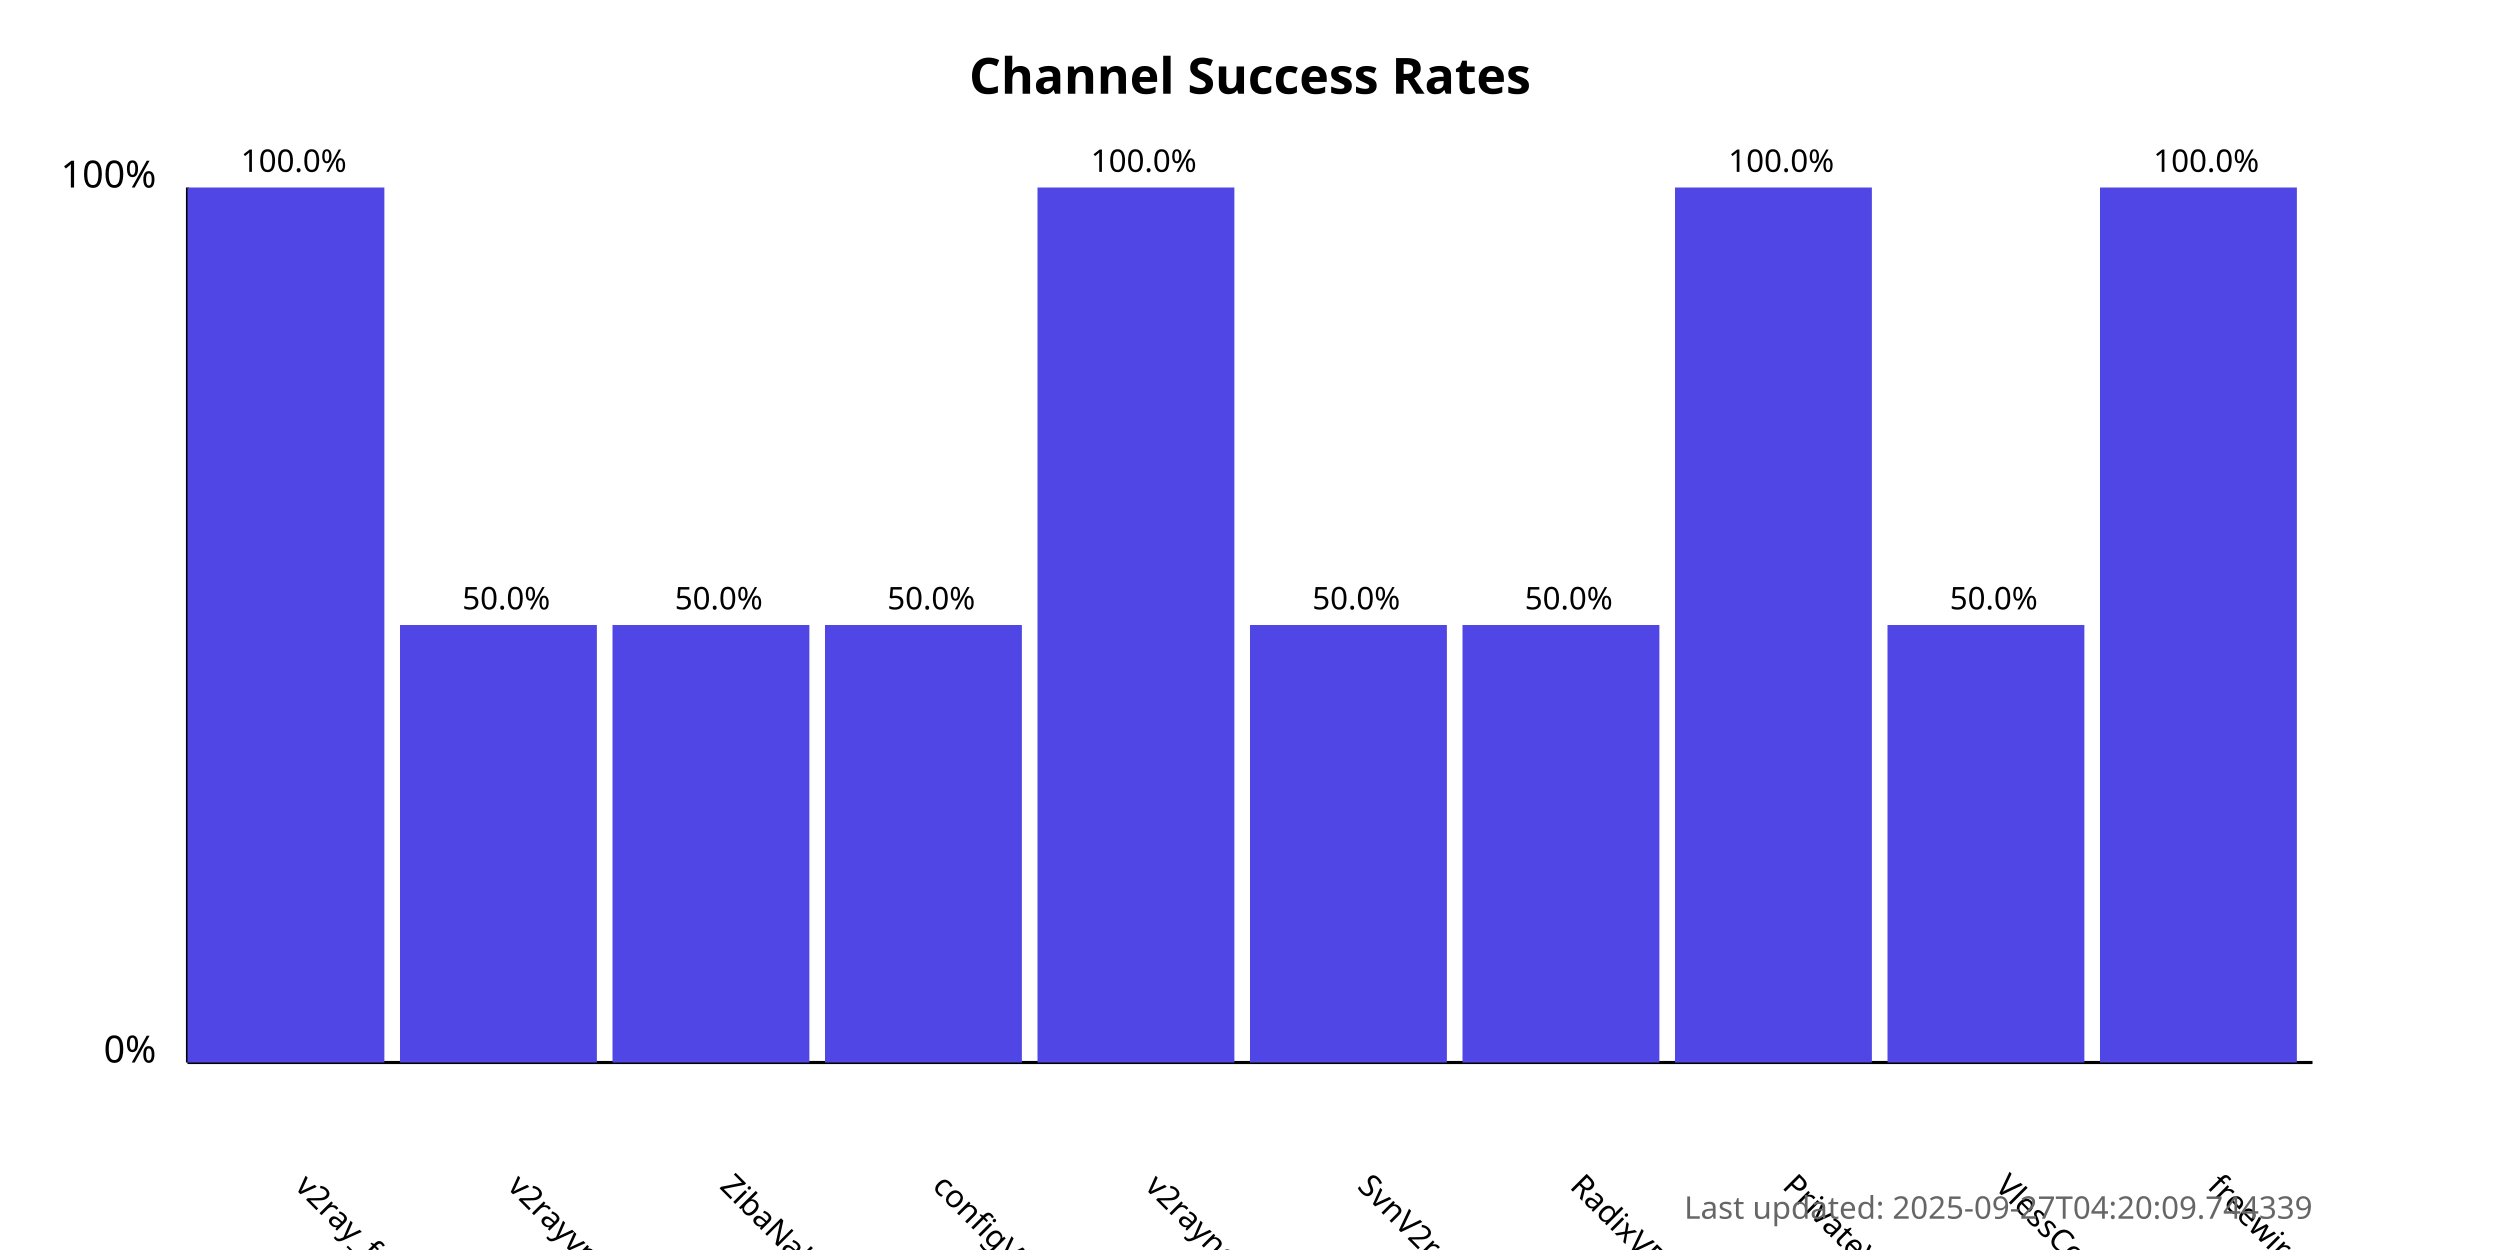
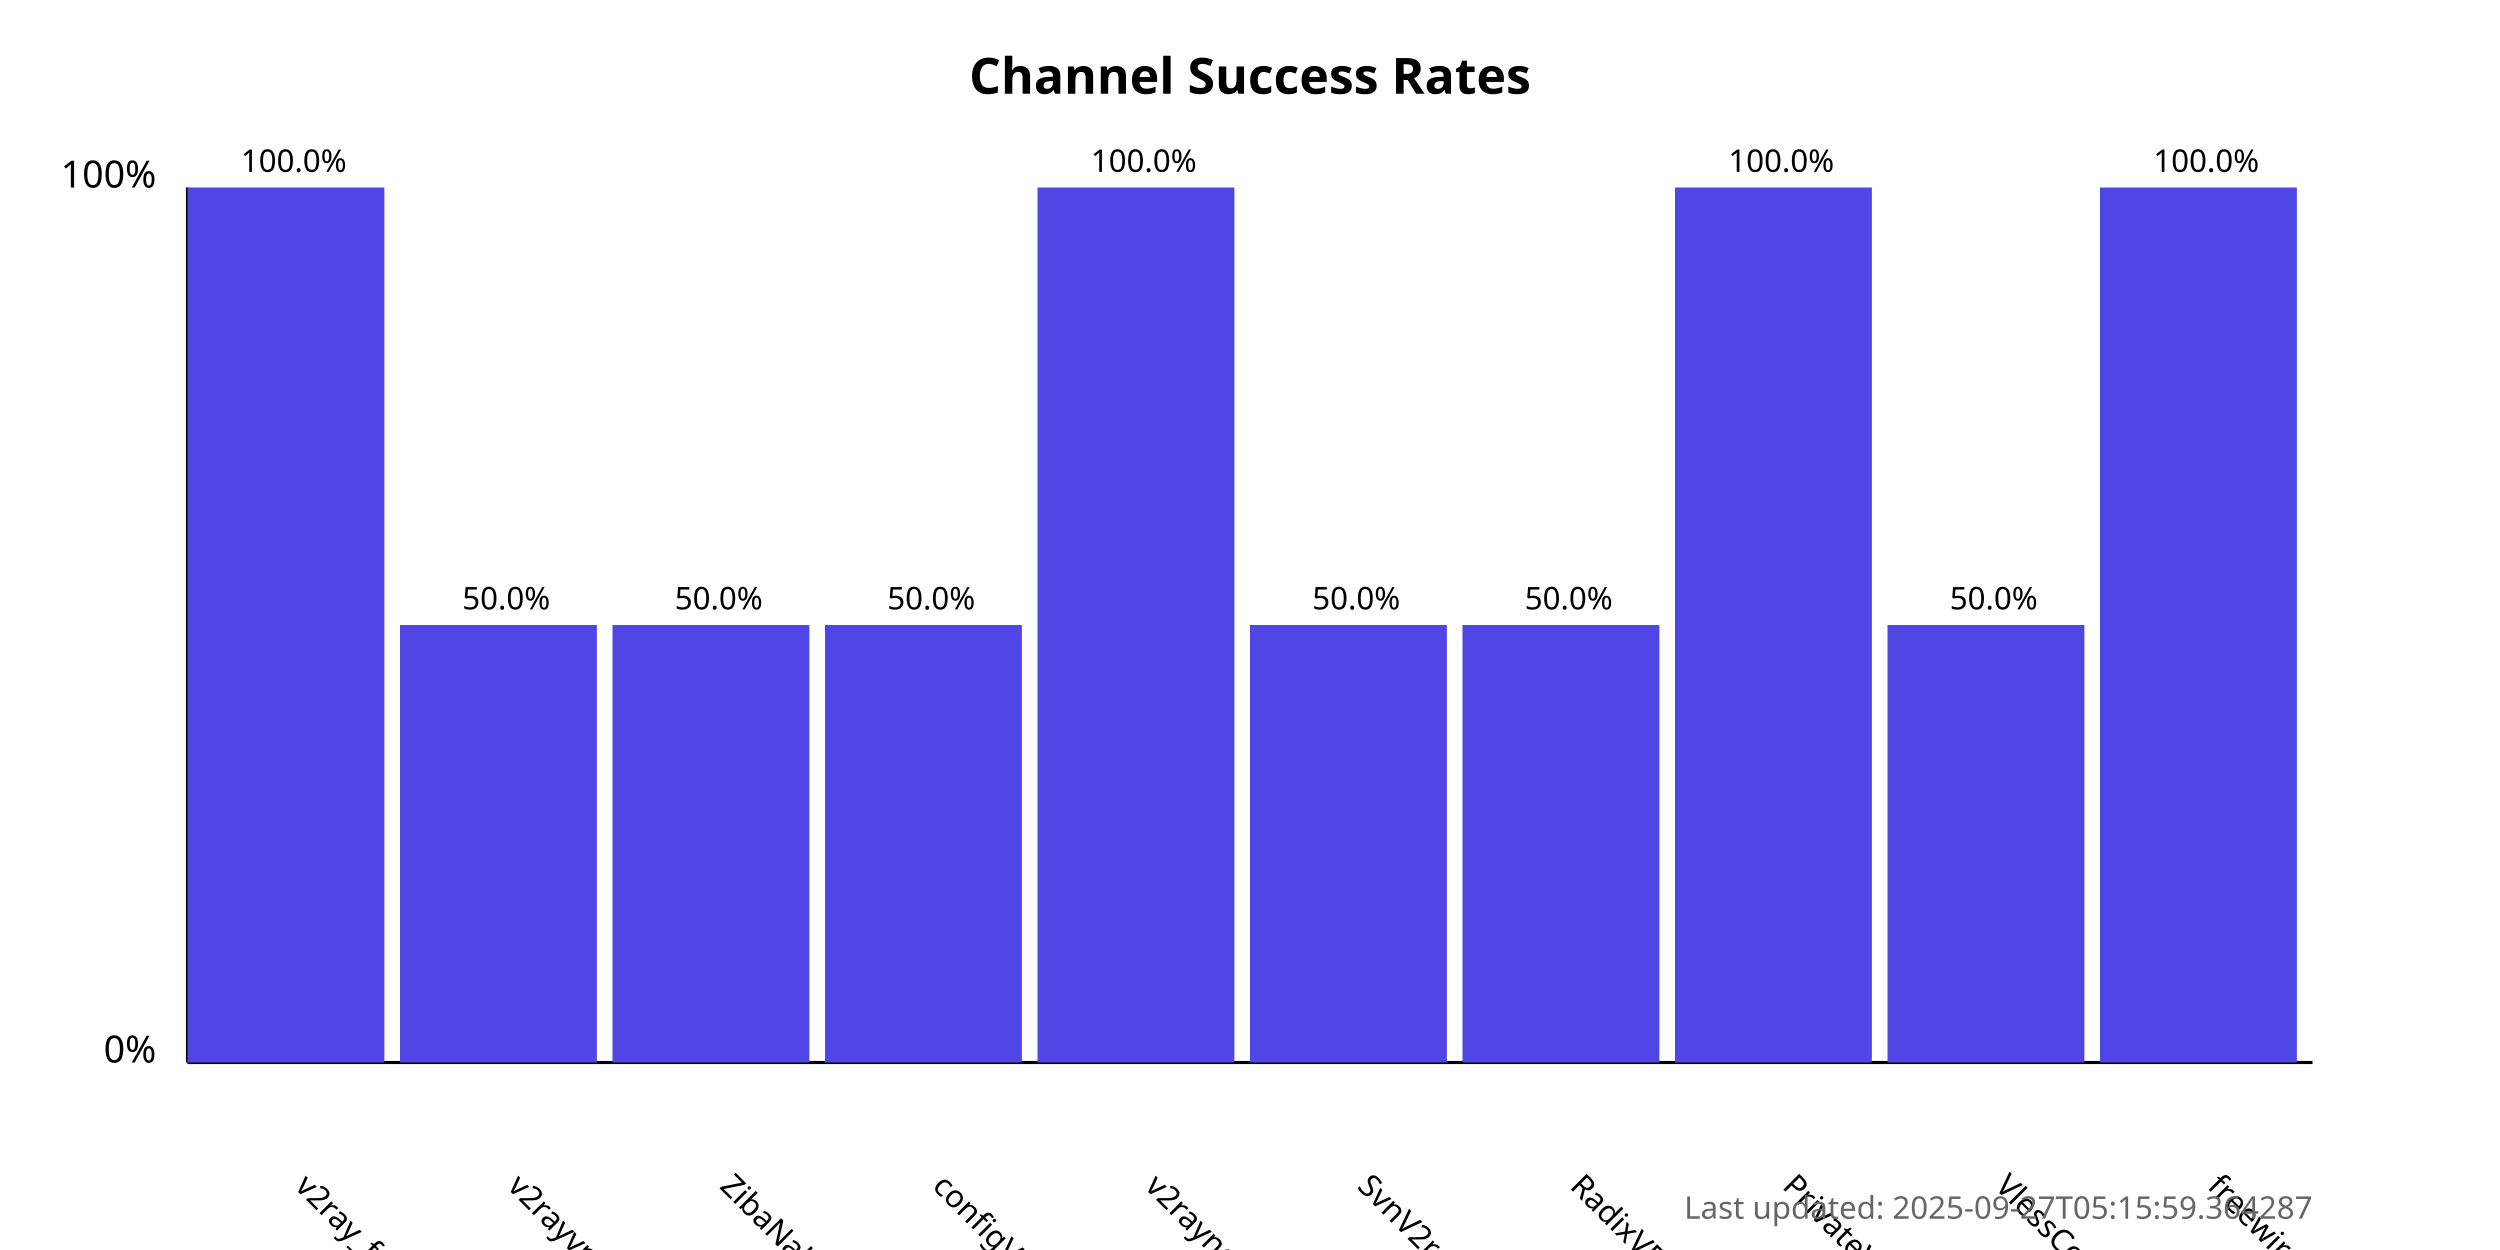
<svg xmlns="http://www.w3.org/2000/svg" width="800" height="400">
  <style>
            .chart-title { font: bold 16px sans-serif; }
            .axis-label { font: 12px sans-serif; }
            .tick-label { font: 10px sans-serif; }
            .bar { fill: #4f46e5; }
            .bar:hover { fill: #6366f1; }
            .timestamp { font: 10px sans-serif; fill: #666; }
        </style>
  <text x="400.0" y="30" text-anchor="middle" class="chart-title">
            Channel Success Rates
        </text>
  <line x1="60" y1="340" x2="60" y2="60" stroke="black" stroke-width="1" />
  <line x1="60" y1="340" x2="740" y2="340" stroke="black" stroke-width="1" />
  <text x="50" y="340" text-anchor="end" class="axis-label">0%</text>
  <text x="50" y="60" text-anchor="end" class="axis-label">100%</text>
  <g>
    <rect x="60" y="60.0" width="63.0" height="280.0" class="bar" />
    <text x="94.0" y="380" transform="rotate(45, 94.0, 380)" text-anchor="start" class="tick-label">
                v2ray_free_conf
            </text>
    <text x="94.0" y="55.0" text-anchor="middle" class="tick-label">
                100.0%
            </text>
  </g>
  <g>
    <rect x="128.0" y="200.0" width="63.0" height="140.0" class="bar" />
    <text x="162.0" y="380" transform="rotate(45, 162.0, 380)" text-anchor="start" class="tick-label">
                v2rayvpno
            </text>
    <text x="162.0" y="195.0" text-anchor="middle" class="tick-label">
                50.0%
            </text>
  </g>
  <g>
    <rect x="196.0" y="200.0" width="63.0" height="140.0" class="bar" />
    <text x="230.0" y="380" transform="rotate(45, 230.0, 380)" text-anchor="start" class="tick-label">
                ZibaNabz
            </text>
    <text x="230.0" y="195.0" text-anchor="middle" class="tick-label">
                50.0%
            </text>
  </g>
  <g>
    <rect x="264.0" y="200.0" width="63.0" height="140.0" class="bar" />
    <text x="298.0" y="380" transform="rotate(45, 298.0, 380)" text-anchor="start" class="tick-label">
                configV2rayForFree
            </text>
    <text x="298.0" y="195.0" text-anchor="middle" class="tick-label">
                50.0%
            </text>
  </g>
  <g>
    <rect x="332.0" y="60.0" width="63.0" height="280.0" class="bar" />
    <text x="366.0" y="380" transform="rotate(45, 366.0, 380)" text-anchor="start" class="tick-label">
                v2rayngvpn
            </text>
    <text x="366.0" y="55.0" text-anchor="middle" class="tick-label">
                100.0%
            </text>
  </g>
  <g>
    <rect x="400.0" y="200.0" width="63.0" height="140.0" class="bar" />
    <text x="434.0" y="380" transform="rotate(45, 434.0, 380)" text-anchor="start" class="tick-label">
                SvnV2ray
            </text>
    <text x="434.0" y="195.0" text-anchor="middle" class="tick-label">
                50.0%
            </text>
  </g>
  <g>
    <rect x="468.0" y="200.0" width="63.0" height="140.0" class="bar" />
    <text x="502.0" y="380" transform="rotate(45, 502.0, 380)" text-anchor="start" class="tick-label">
                RadixVPN
            </text>
    <text x="502.0" y="195.0" text-anchor="middle" class="tick-label">
                50.0%
            </text>
  </g>
  <g>
    <rect x="536.0" y="60.0" width="63.0" height="280.0" class="bar" />
    <text x="570.0" y="380" transform="rotate(45, 570.0, 380)" text-anchor="start" class="tick-label">
                PrivateVPNs
            </text>
    <text x="570.0" y="55.0" text-anchor="middle" class="tick-label">
                100.0%
            </text>
  </g>
  <g>
    <rect x="604.0" y="200.0" width="63.0" height="140.0" class="bar" />
    <text x="638.0" y="380" transform="rotate(45, 638.0, 380)" text-anchor="start" class="tick-label">
                VlessConfig
            </text>
    <text x="638.0" y="195.0" text-anchor="middle" class="tick-label">
                50.0%
            </text>
  </g>
  <g>
    <rect x="672.0" y="60.0" width="63.0" height="280.0" class="bar" />
    <text x="706.0" y="380" transform="rotate(45, 706.0, 380)" text-anchor="start" class="tick-label">
                freewireguard
            </text>
    <text x="706.0" y="55.0" text-anchor="middle" class="tick-label">
                100.0%
            </text>
  </g>
  <text x="740" y="390" text-anchor="end" class="timestamp">
-             Last updated: 2025-09-27T04:20:09.744339
+             Last updated: 2025-09-27T05:15:59.364287
        </text>
</svg>
